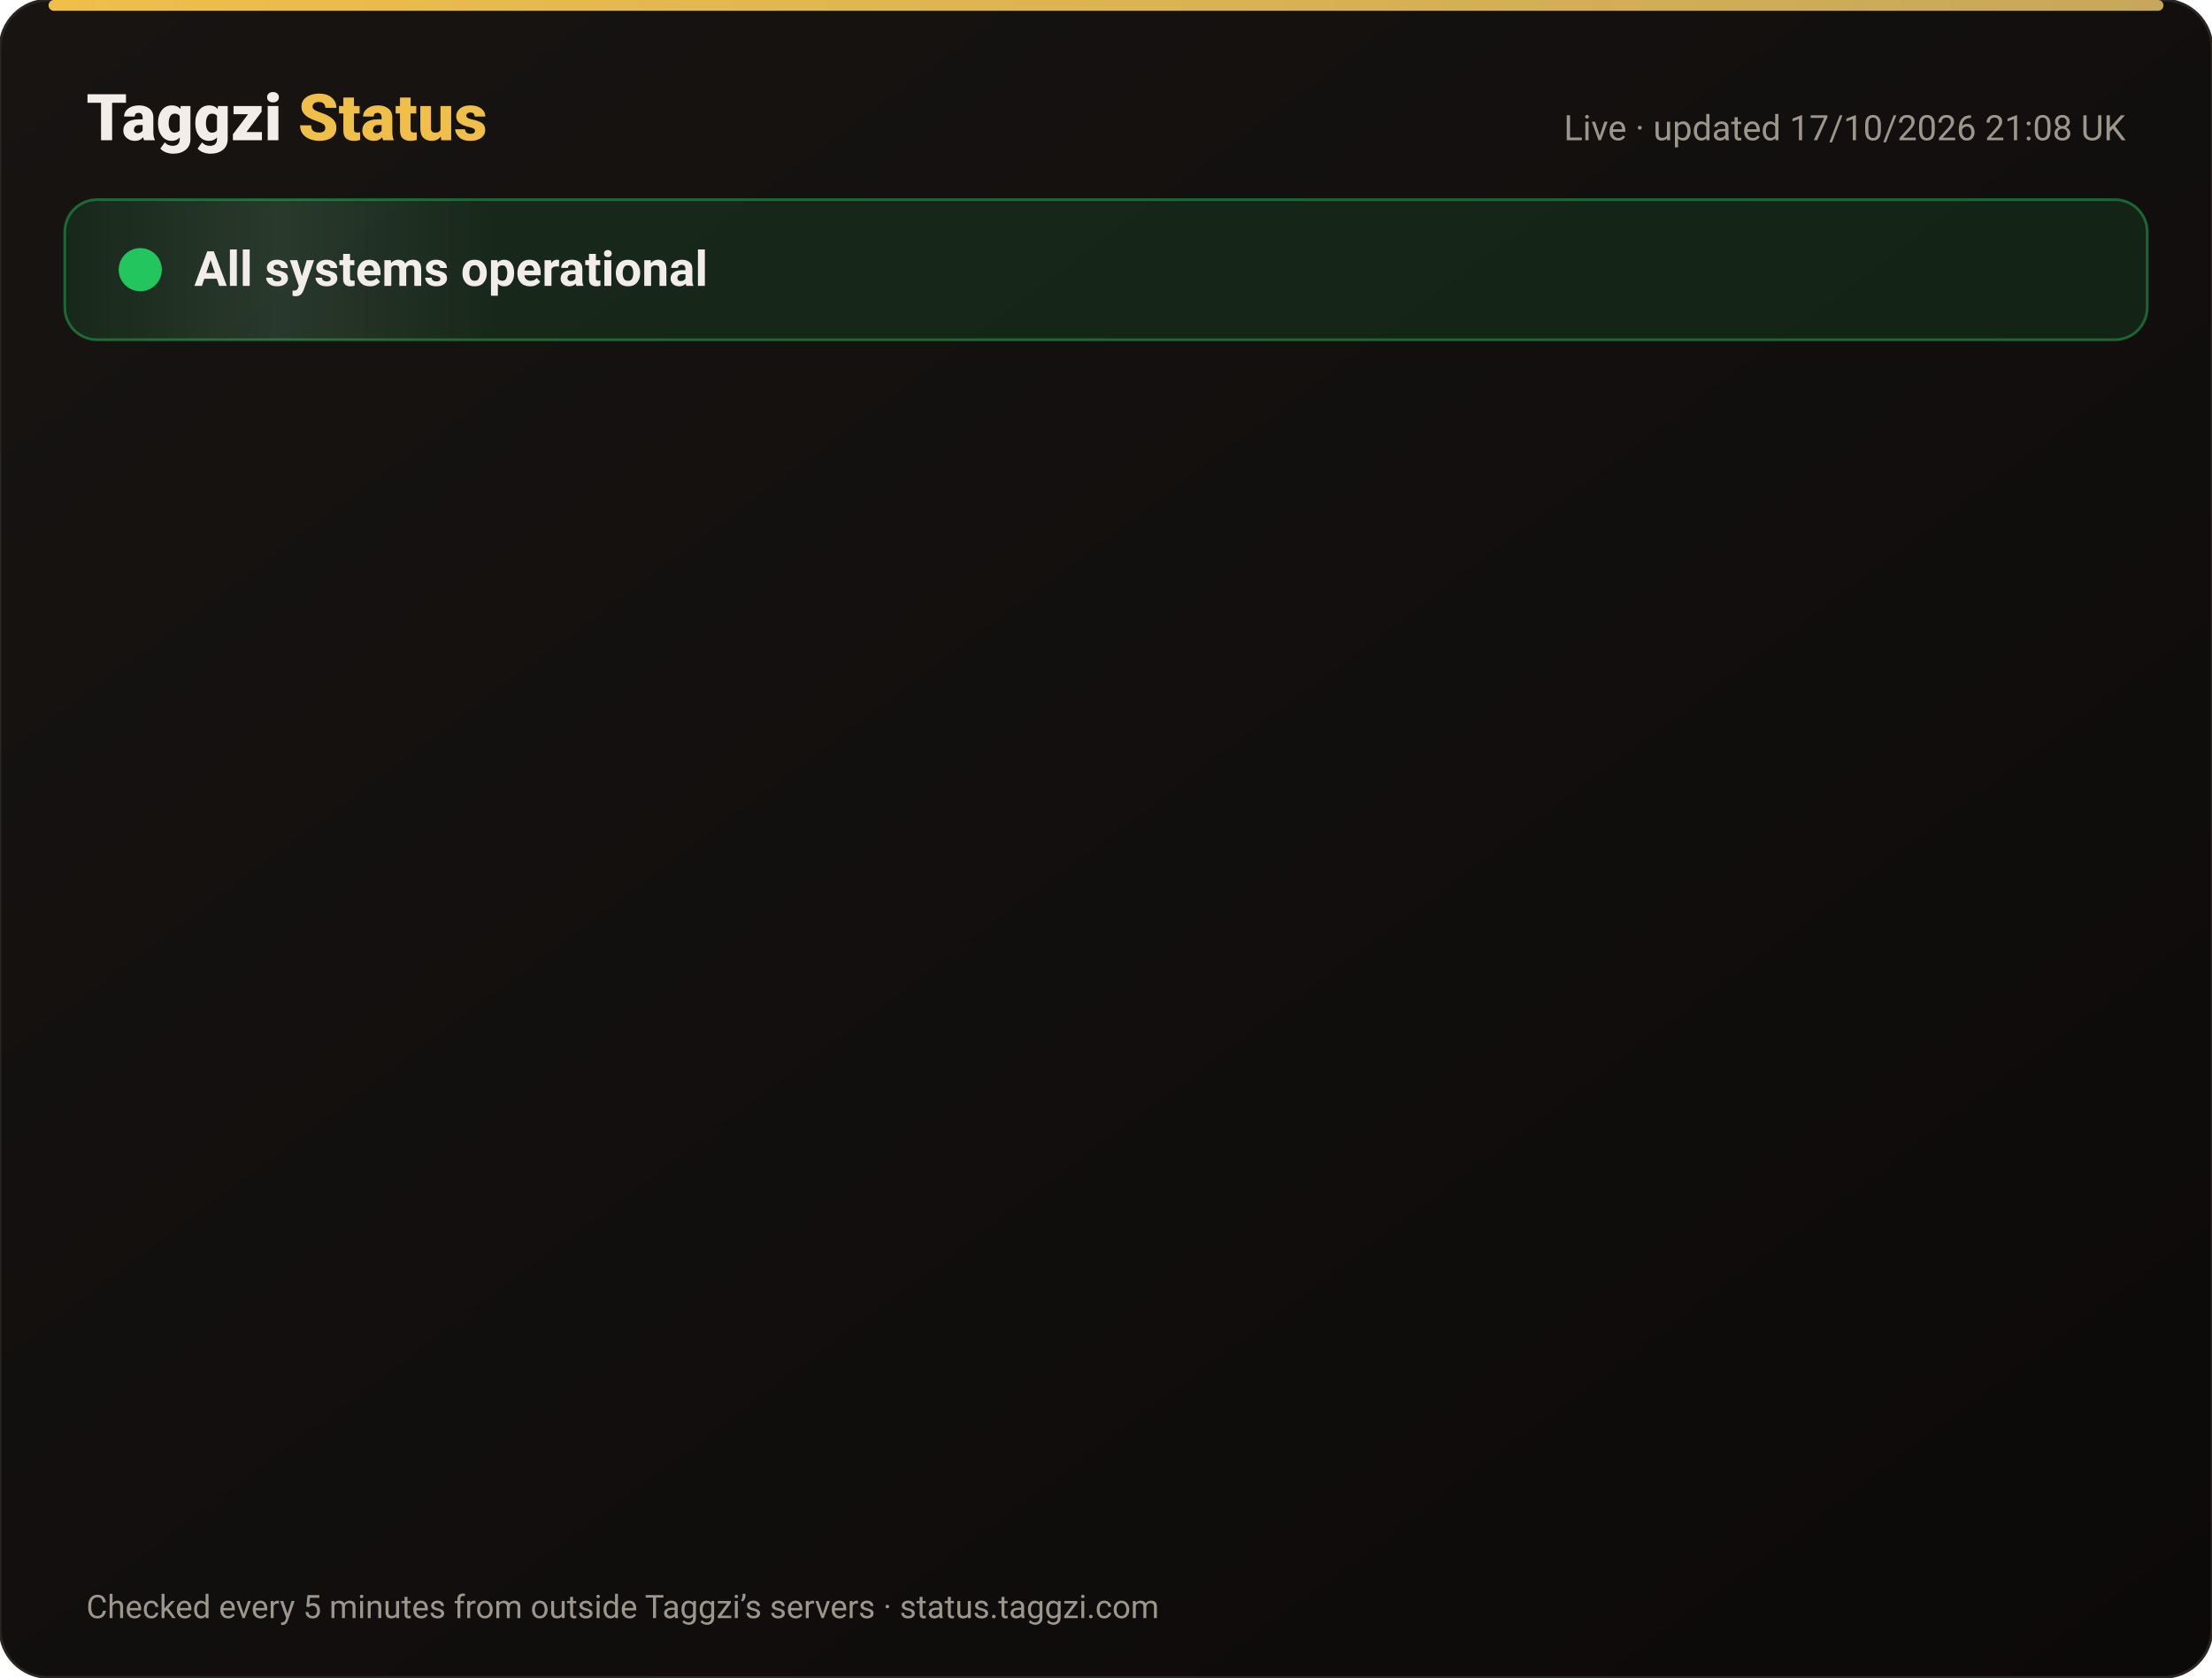
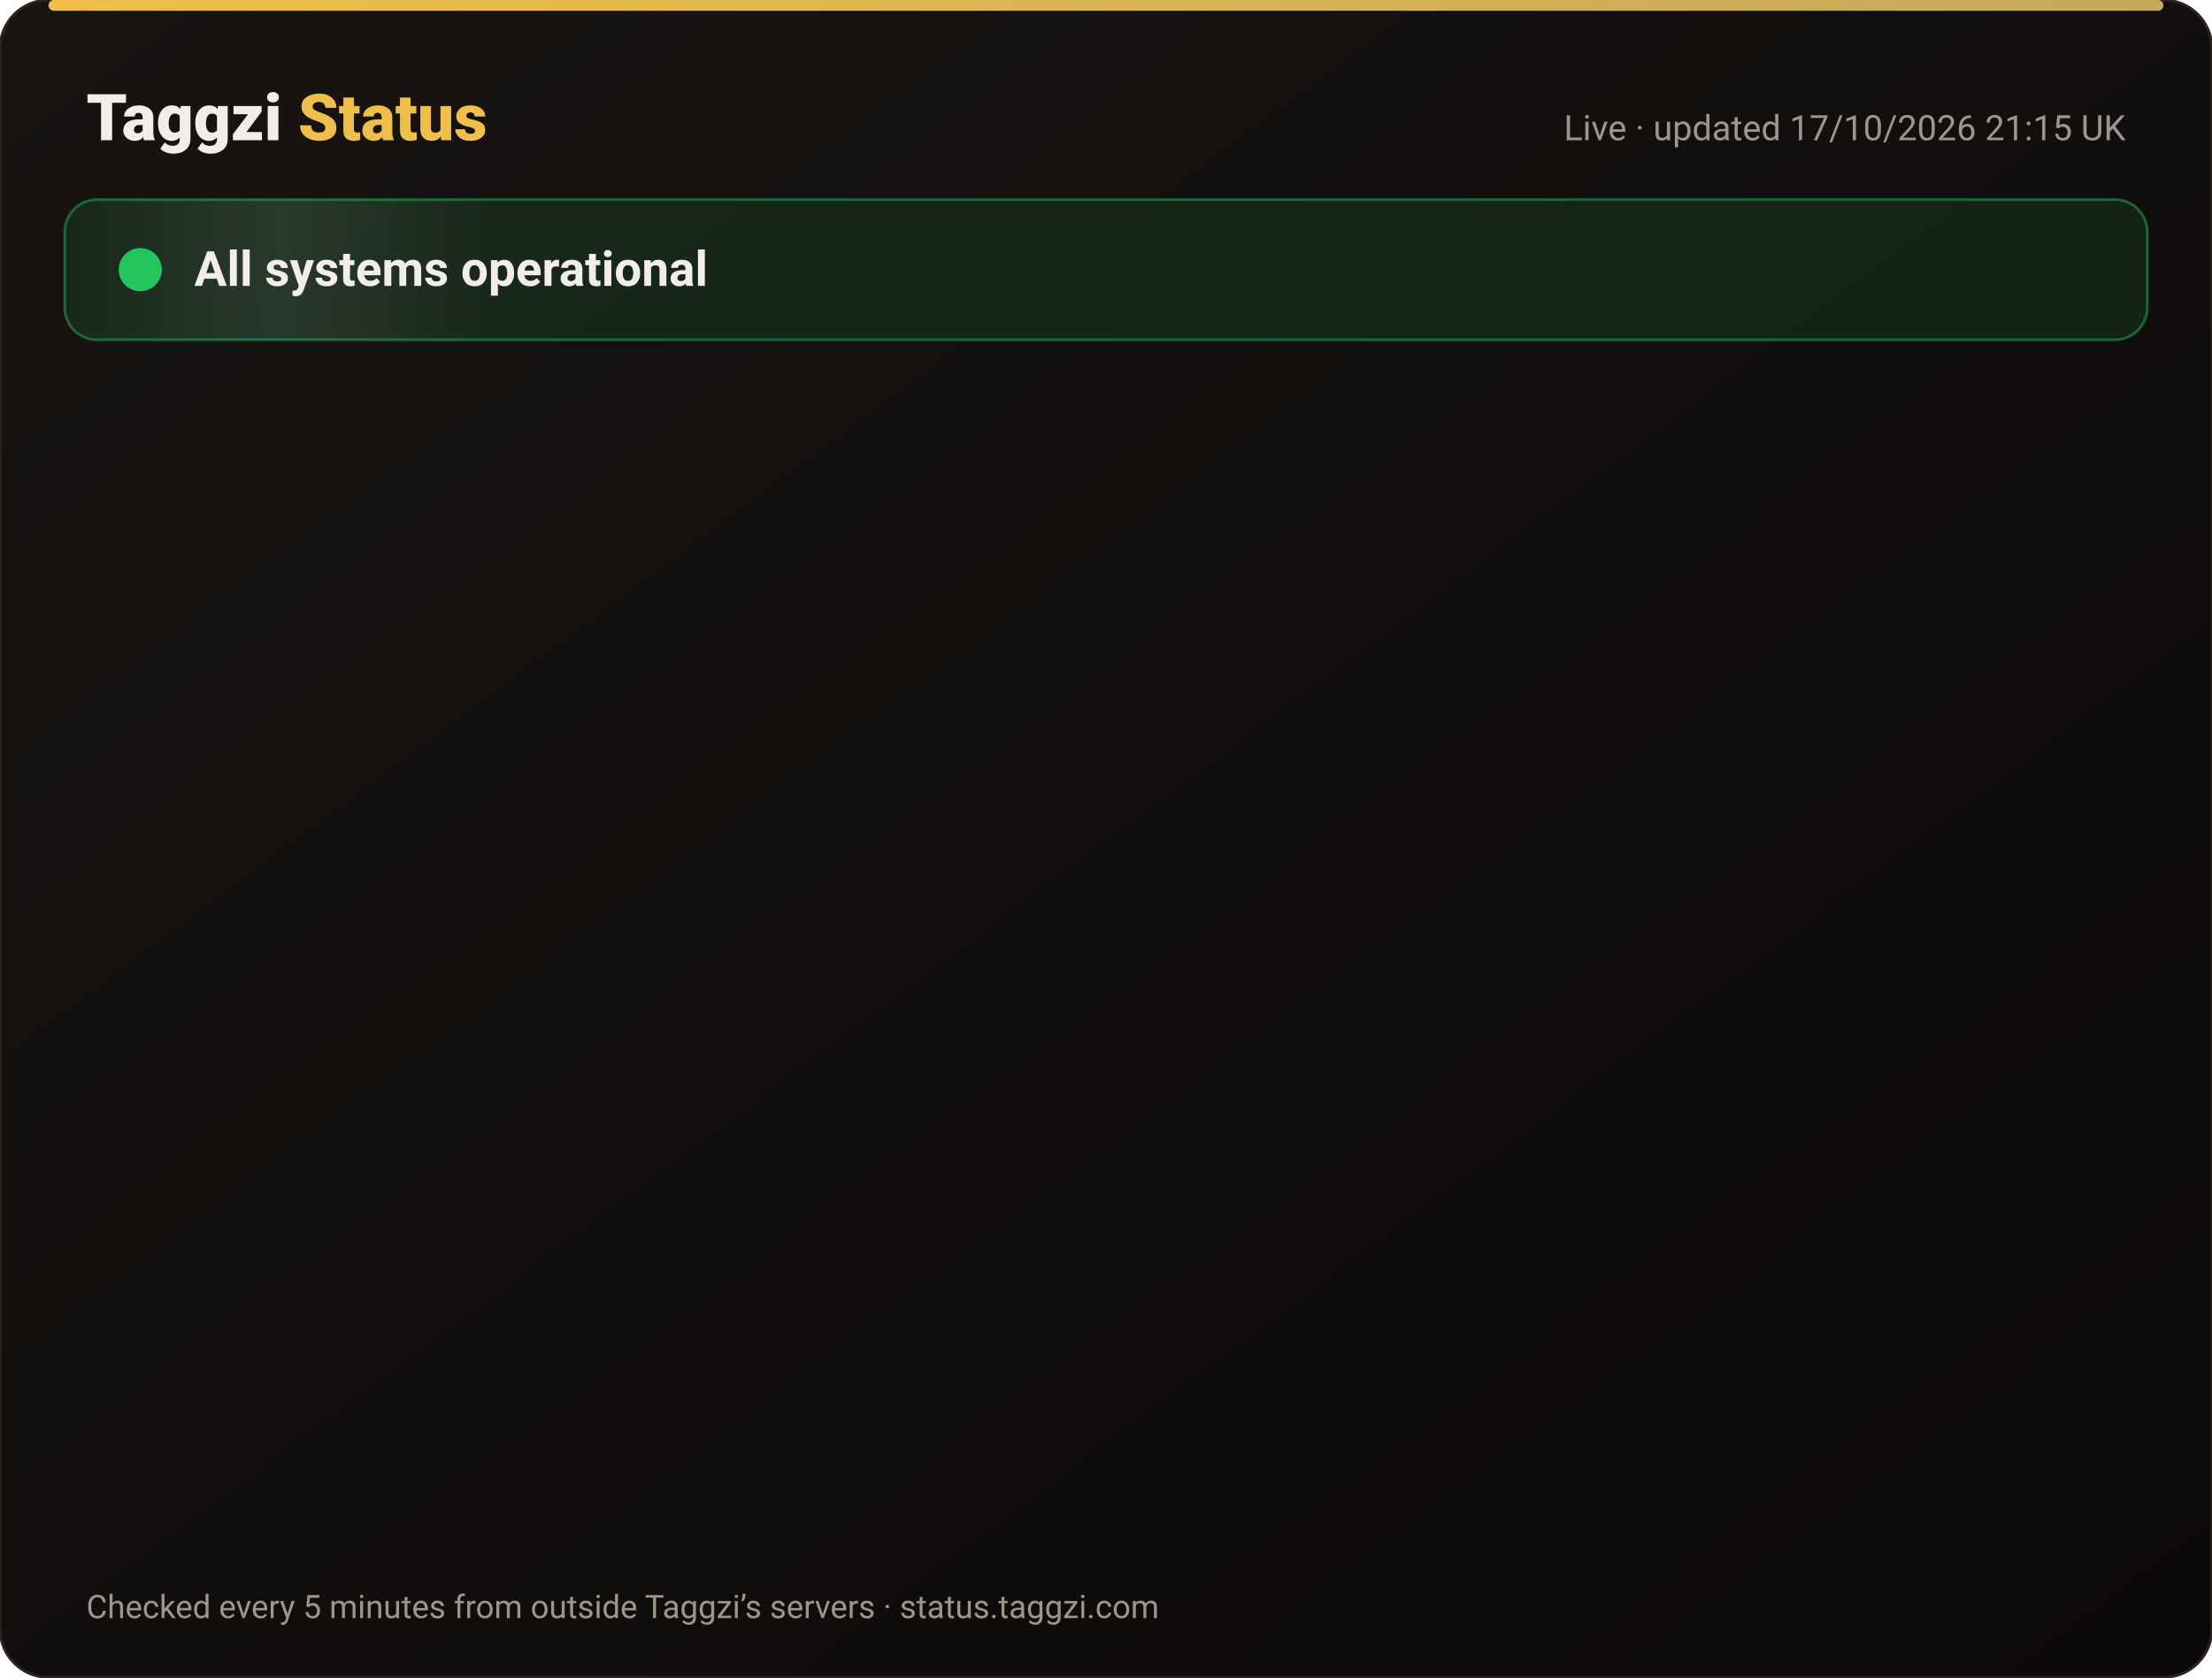
<svg xmlns="http://www.w3.org/2000/svg" width="820" height="622" viewBox="0 0 820 622" font-family="-apple-system,Segoe UI,Roboto,Helvetica,Arial,sans-serif">
  <defs>
    <linearGradient id="bg" x1="0" y1="0" x2="1" y2="1">
      <stop offset="0" stop-color="#171412" />
      <stop offset="1" stop-color="#0C0A09" />
    </linearGradient>
    <linearGradient id="gold" x1="0" x2="1">
      <stop offset="0" stop-color="#F0BF4A" />
      <stop offset="1" stop-color="#c6a85b" />
    </linearGradient>
    <linearGradient id="shine" x1="0" x2="1">
      <stop offset="0" stop-color="#fff" stop-opacity="0" />
      <stop offset=".5" stop-color="#fff" stop-opacity=".08" />
      <stop offset="1" stop-color="#fff" stop-opacity="0" />
    </linearGradient>
  </defs>
  <rect width="820" height="622" rx="18" fill="url(#bg)" stroke="#2a2521" />
  <rect x="18" y="0" width="784" height="4" rx="2" fill="url(#gold)" />
  <text x="32" y="52" font-size="24" font-weight="800" fill="#F2EDE8">Taggzi <tspan fill="#F0BF4A">Status</tspan>
  </text>
-   <text x="788" y="52" font-size="13" fill="#9C968C" text-anchor="end">Live · updated 17/10/2026 21:08 UK</text>
+   <text x="788" y="52" font-size="13" fill="#9C968C" text-anchor="end">Live · updated 17/10/2026 21:15 UK</text>
  <rect x="24" y="74" width="772" height="52" rx="12" fill="#22c55e" fill-opacity=".12" stroke="#22c55e" stroke-opacity=".45" />
  <rect x="24" y="74" width="160" height="52" rx="12" fill="url(#shine)">
    <animate attributeName="x" from="-160" to="820" dur="4s" repeatCount="indefinite" />
  </rect>
  <circle cx="52" cy="100" r="7" fill="#22c55e" />
  <circle cx="52" cy="100" r="7" fill="none" stroke="#22c55e" stroke-width="2">
    <animate attributeName="r" values="7;15;7" dur="2s" repeatCount="indefinite" />
    <animate attributeName="opacity" values=".9;0;.9" dur="2s" repeatCount="indefinite" />
  </circle>
  <text x="72" y="106" font-size="18" font-weight="700" fill="#F2EDE8">All systems operational</text>
  <g opacity="0">
    <animate attributeName="opacity" from="0" to="1" begin="0.00s" dur=".6s" fill="freeze" />
    <line x1="32" y1="188" x2="788" y2="188" stroke="#2a2521" />
    <circle cx="44" cy="166" r="6" fill="#22c55e">
      <animate attributeName="opacity" values="1;.45;1" dur="2.4s" begin="0.00s" repeatCount="indefinite" />
    </circle>
    <text x="62" y="171" font-size="15" font-weight="650" fill="#F2EDE8">Website</text>
    <text x="630" y="171" font-size="13" fill="#9C968C" text-anchor="end">100.00% uptime</text>
    <rect x="648" y="154" width="140" height="24" rx="12" fill="#22c55e" fill-opacity=".14" stroke="#22c55e" stroke-opacity=".5" />
    <text x="718" y="171" font-size="12" font-weight="700" fill="#22c55e" text-anchor="middle">Operational</text>
  </g>
  <g opacity="0">
    <animate attributeName="opacity" from="0" to="1" begin="0.15s" dur=".6s" fill="freeze" />
    <line x1="32" y1="234" x2="788" y2="234" stroke="#2a2521" />
    <circle cx="44" cy="212" r="6" fill="#22c55e">
      <animate attributeName="opacity" values="1;.45;1" dur="2.4s" begin="0.15s" repeatCount="indefinite" />
    </circle>
    <text x="62" y="217" font-size="15" font-weight="650" fill="#F2EDE8">Tag scans</text>
    <text x="630" y="217" font-size="13" fill="#9C968C" text-anchor="end">100.00% uptime</text>
    <rect x="648" y="200" width="140" height="24" rx="12" fill="#22c55e" fill-opacity=".14" stroke="#22c55e" stroke-opacity=".5" />
    <text x="718" y="217" font-size="12" font-weight="700" fill="#22c55e" text-anchor="middle">Operational</text>
  </g>
  <g opacity="0">
    <animate attributeName="opacity" from="0" to="1" begin="0.30s" dur=".6s" fill="freeze" />
    <line x1="32" y1="280" x2="788" y2="280" stroke="#2a2521" />
    <circle cx="44" cy="258" r="6" fill="#22c55e">
      <animate attributeName="opacity" values="1;.45;1" dur="2.4s" begin="0.30s" repeatCount="indefinite" />
    </circle>
    <text x="62" y="263" font-size="15" font-weight="650" fill="#F2EDE8">Manual tag lookup</text>
    <text x="630" y="263" font-size="13" fill="#9C968C" text-anchor="end">100.00% uptime</text>
    <rect x="648" y="246" width="140" height="24" rx="12" fill="#22c55e" fill-opacity=".14" stroke="#22c55e" stroke-opacity=".5" />
    <text x="718" y="263" font-size="12" font-weight="700" fill="#22c55e" text-anchor="middle">Operational</text>
  </g>
  <g opacity="0">
    <animate attributeName="opacity" from="0" to="1" begin="0.45s" dur=".6s" fill="freeze" />
    <line x1="32" y1="326" x2="788" y2="326" stroke="#2a2521" />
    <circle cx="44" cy="304" r="6" fill="#22c55e">
      <animate attributeName="opacity" values="1;.45;1" dur="2.4s" begin="0.45s" repeatCount="indefinite" />
    </circle>
    <text x="62" y="309" font-size="15" font-weight="650" fill="#F2EDE8">App &amp; login</text>
    <text x="630" y="309" font-size="13" fill="#9C968C" text-anchor="end">100.00% uptime</text>
    <rect x="648" y="292" width="140" height="24" rx="12" fill="#22c55e" fill-opacity=".14" stroke="#22c55e" stroke-opacity=".5" />
    <text x="718" y="309" font-size="12" font-weight="700" fill="#22c55e" text-anchor="middle">Operational</text>
  </g>
  <g opacity="0">
    <animate attributeName="opacity" from="0" to="1" begin="0.60s" dur=".6s" fill="freeze" />
    <line x1="32" y1="372" x2="788" y2="372" stroke="#2a2521" />
    <circle cx="44" cy="350" r="6" fill="#22c55e">
      <animate attributeName="opacity" values="1;.45;1" dur="2.4s" begin="0.60s" repeatCount="indefinite" />
    </circle>
    <text x="62" y="355" font-size="15" font-weight="650" fill="#F2EDE8">Community alerts</text>
    <text x="630" y="355" font-size="13" fill="#9C968C" text-anchor="end">100.00% uptime</text>
    <rect x="648" y="338" width="140" height="24" rx="12" fill="#22c55e" fill-opacity=".14" stroke="#22c55e" stroke-opacity=".5" />
    <text x="718" y="355" font-size="12" font-weight="700" fill="#22c55e" text-anchor="middle">Operational</text>
  </g>
  <g opacity="0">
    <animate attributeName="opacity" from="0" to="1" begin="0.75s" dur=".6s" fill="freeze" />
    <line x1="32" y1="418" x2="788" y2="418" stroke="#2a2521" />
    <circle cx="44" cy="396" r="6" fill="#22c55e">
      <animate attributeName="opacity" values="1;.45;1" dur="2.4s" begin="0.75s" repeatCount="indefinite" />
    </circle>
    <text x="62" y="401" font-size="15" font-weight="650" fill="#F2EDE8">Private calling</text>
    <text x="630" y="401" font-size="13" fill="#9C968C" text-anchor="end">100.00% uptime</text>
    <rect x="648" y="384" width="140" height="24" rx="12" fill="#22c55e" fill-opacity=".14" stroke="#22c55e" stroke-opacity=".5" />
    <text x="718" y="401" font-size="12" font-weight="700" fill="#22c55e" text-anchor="middle">Operational</text>
  </g>
  <g opacity="0">
    <animate attributeName="opacity" from="0" to="1" begin="0.90s" dur=".6s" fill="freeze" />
    <line x1="32" y1="464" x2="788" y2="464" stroke="#2a2521" />
    <circle cx="44" cy="442" r="6" fill="#22c55e">
      <animate attributeName="opacity" values="1;.45;1" dur="2.4s" begin="0.90s" repeatCount="indefinite" />
    </circle>
    <text x="62" y="447" font-size="15" font-weight="650" fill="#F2EDE8">Payments</text>
    <text x="630" y="447" font-size="13" fill="#9C968C" text-anchor="end">99.98% uptime</text>
    <rect x="648" y="430" width="140" height="24" rx="12" fill="#22c55e" fill-opacity=".14" stroke="#22c55e" stroke-opacity=".5" />
    <text x="718" y="447" font-size="12" font-weight="700" fill="#22c55e" text-anchor="middle">Operational</text>
  </g>
  <g opacity="0">
    <animate attributeName="opacity" from="0" to="1" begin="1.05s" dur=".6s" fill="freeze" />
    <line x1="32" y1="510" x2="788" y2="510" stroke="#2a2521" />
    <circle cx="44" cy="488" r="6" fill="#22c55e">
      <animate attributeName="opacity" values="1;.45;1" dur="2.4s" begin="1.05s" repeatCount="indefinite" />
    </circle>
    <text x="62" y="493" font-size="15" font-weight="650" fill="#F2EDE8">Email &amp; support</text>
    <text x="630" y="493" font-size="13" fill="#9C968C" text-anchor="end">100.00% uptime</text>
    <rect x="648" y="476" width="140" height="24" rx="12" fill="#22c55e" fill-opacity=".14" stroke="#22c55e" stroke-opacity=".5" />
    <text x="718" y="493" font-size="12" font-weight="700" fill="#22c55e" text-anchor="middle">Operational</text>
  </g>
  <g opacity="0">
    <animate attributeName="opacity" from="0" to="1" begin="1.20s" dur=".6s" fill="freeze" />
    <line x1="32" y1="556" x2="788" y2="556" stroke="#2a2521" />
    <circle cx="44" cy="534" r="6" fill="#22c55e">
      <animate attributeName="opacity" values="1;.45;1" dur="2.4s" begin="1.20s" repeatCount="indefinite" />
    </circle>
    <text x="62" y="539" font-size="15" font-weight="650" fill="#F2EDE8">Secure connection (SSL)</text>
    <text x="630" y="539" font-size="13" fill="#9C968C" text-anchor="end">100.00% uptime</text>
    <rect x="648" y="522" width="140" height="24" rx="12" fill="#22c55e" fill-opacity=".14" stroke="#22c55e" stroke-opacity=".5" />
    <text x="718" y="539" font-size="12" font-weight="700" fill="#22c55e" text-anchor="middle">Operational</text>
  </g>
  <text x="32" y="600" font-size="12" fill="#9C968C">Checked every 5 minutes from outside Taggzi’s servers · status.taggzi.com</text>
</svg>
